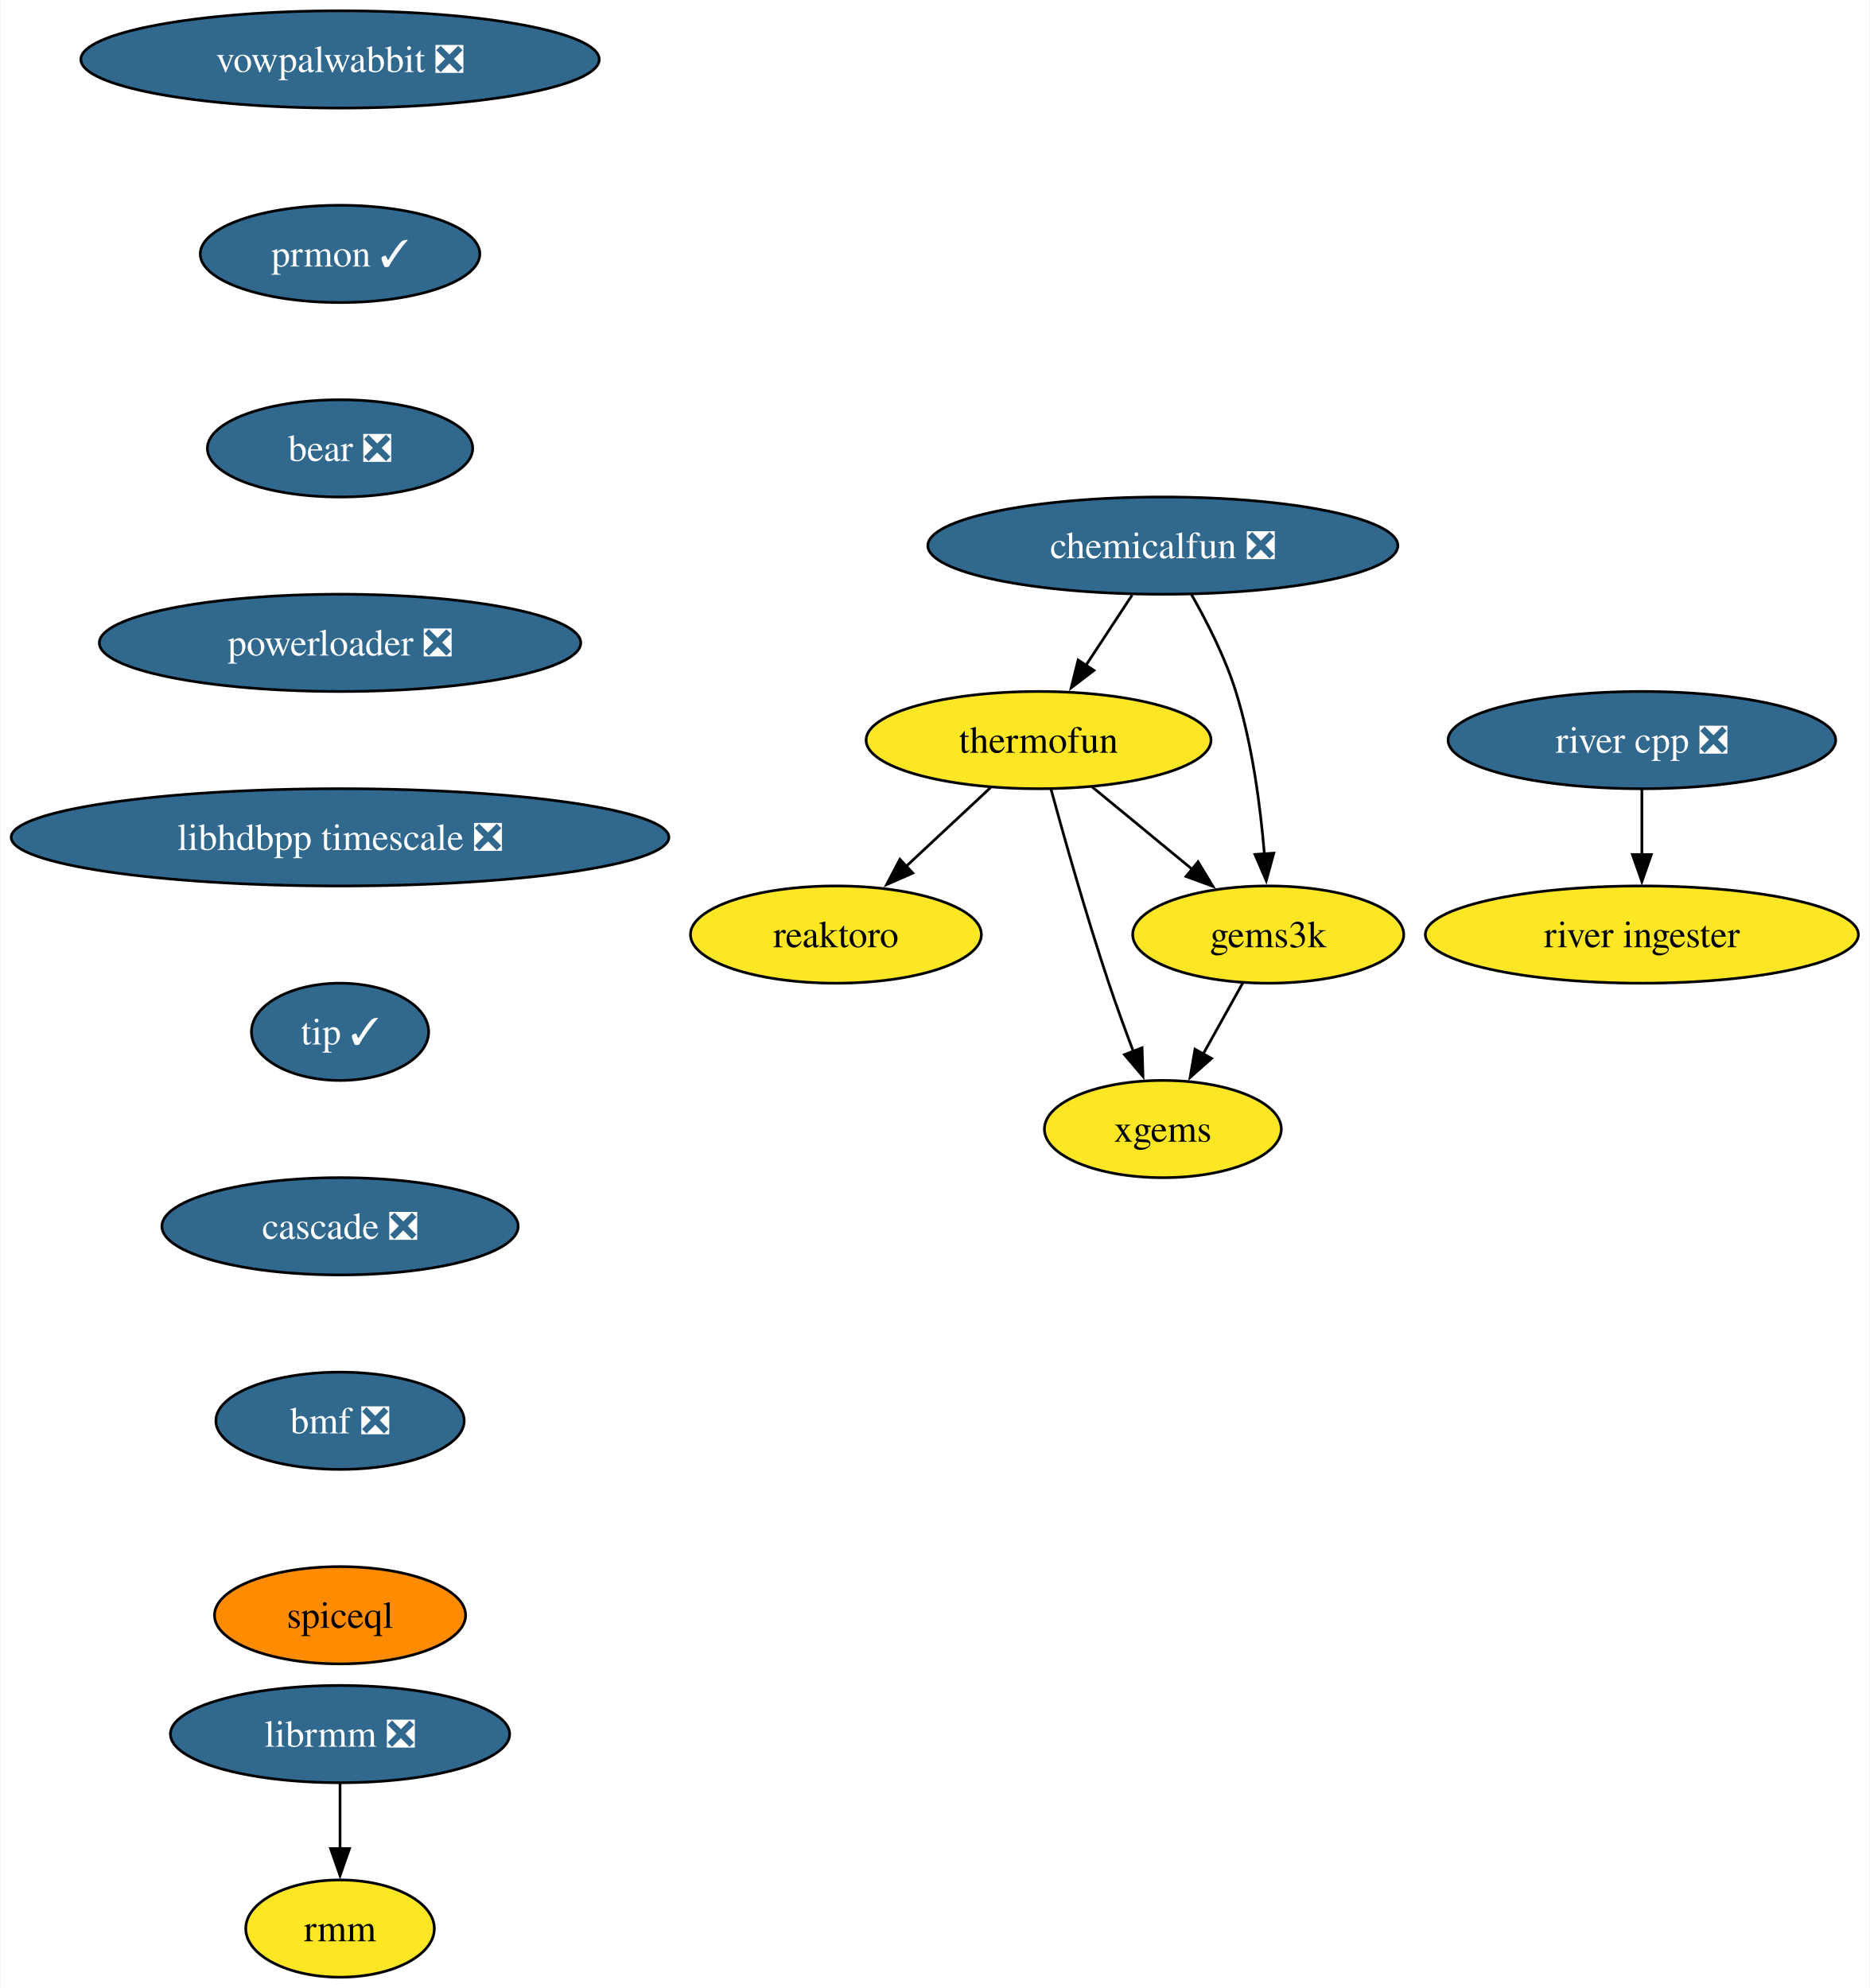
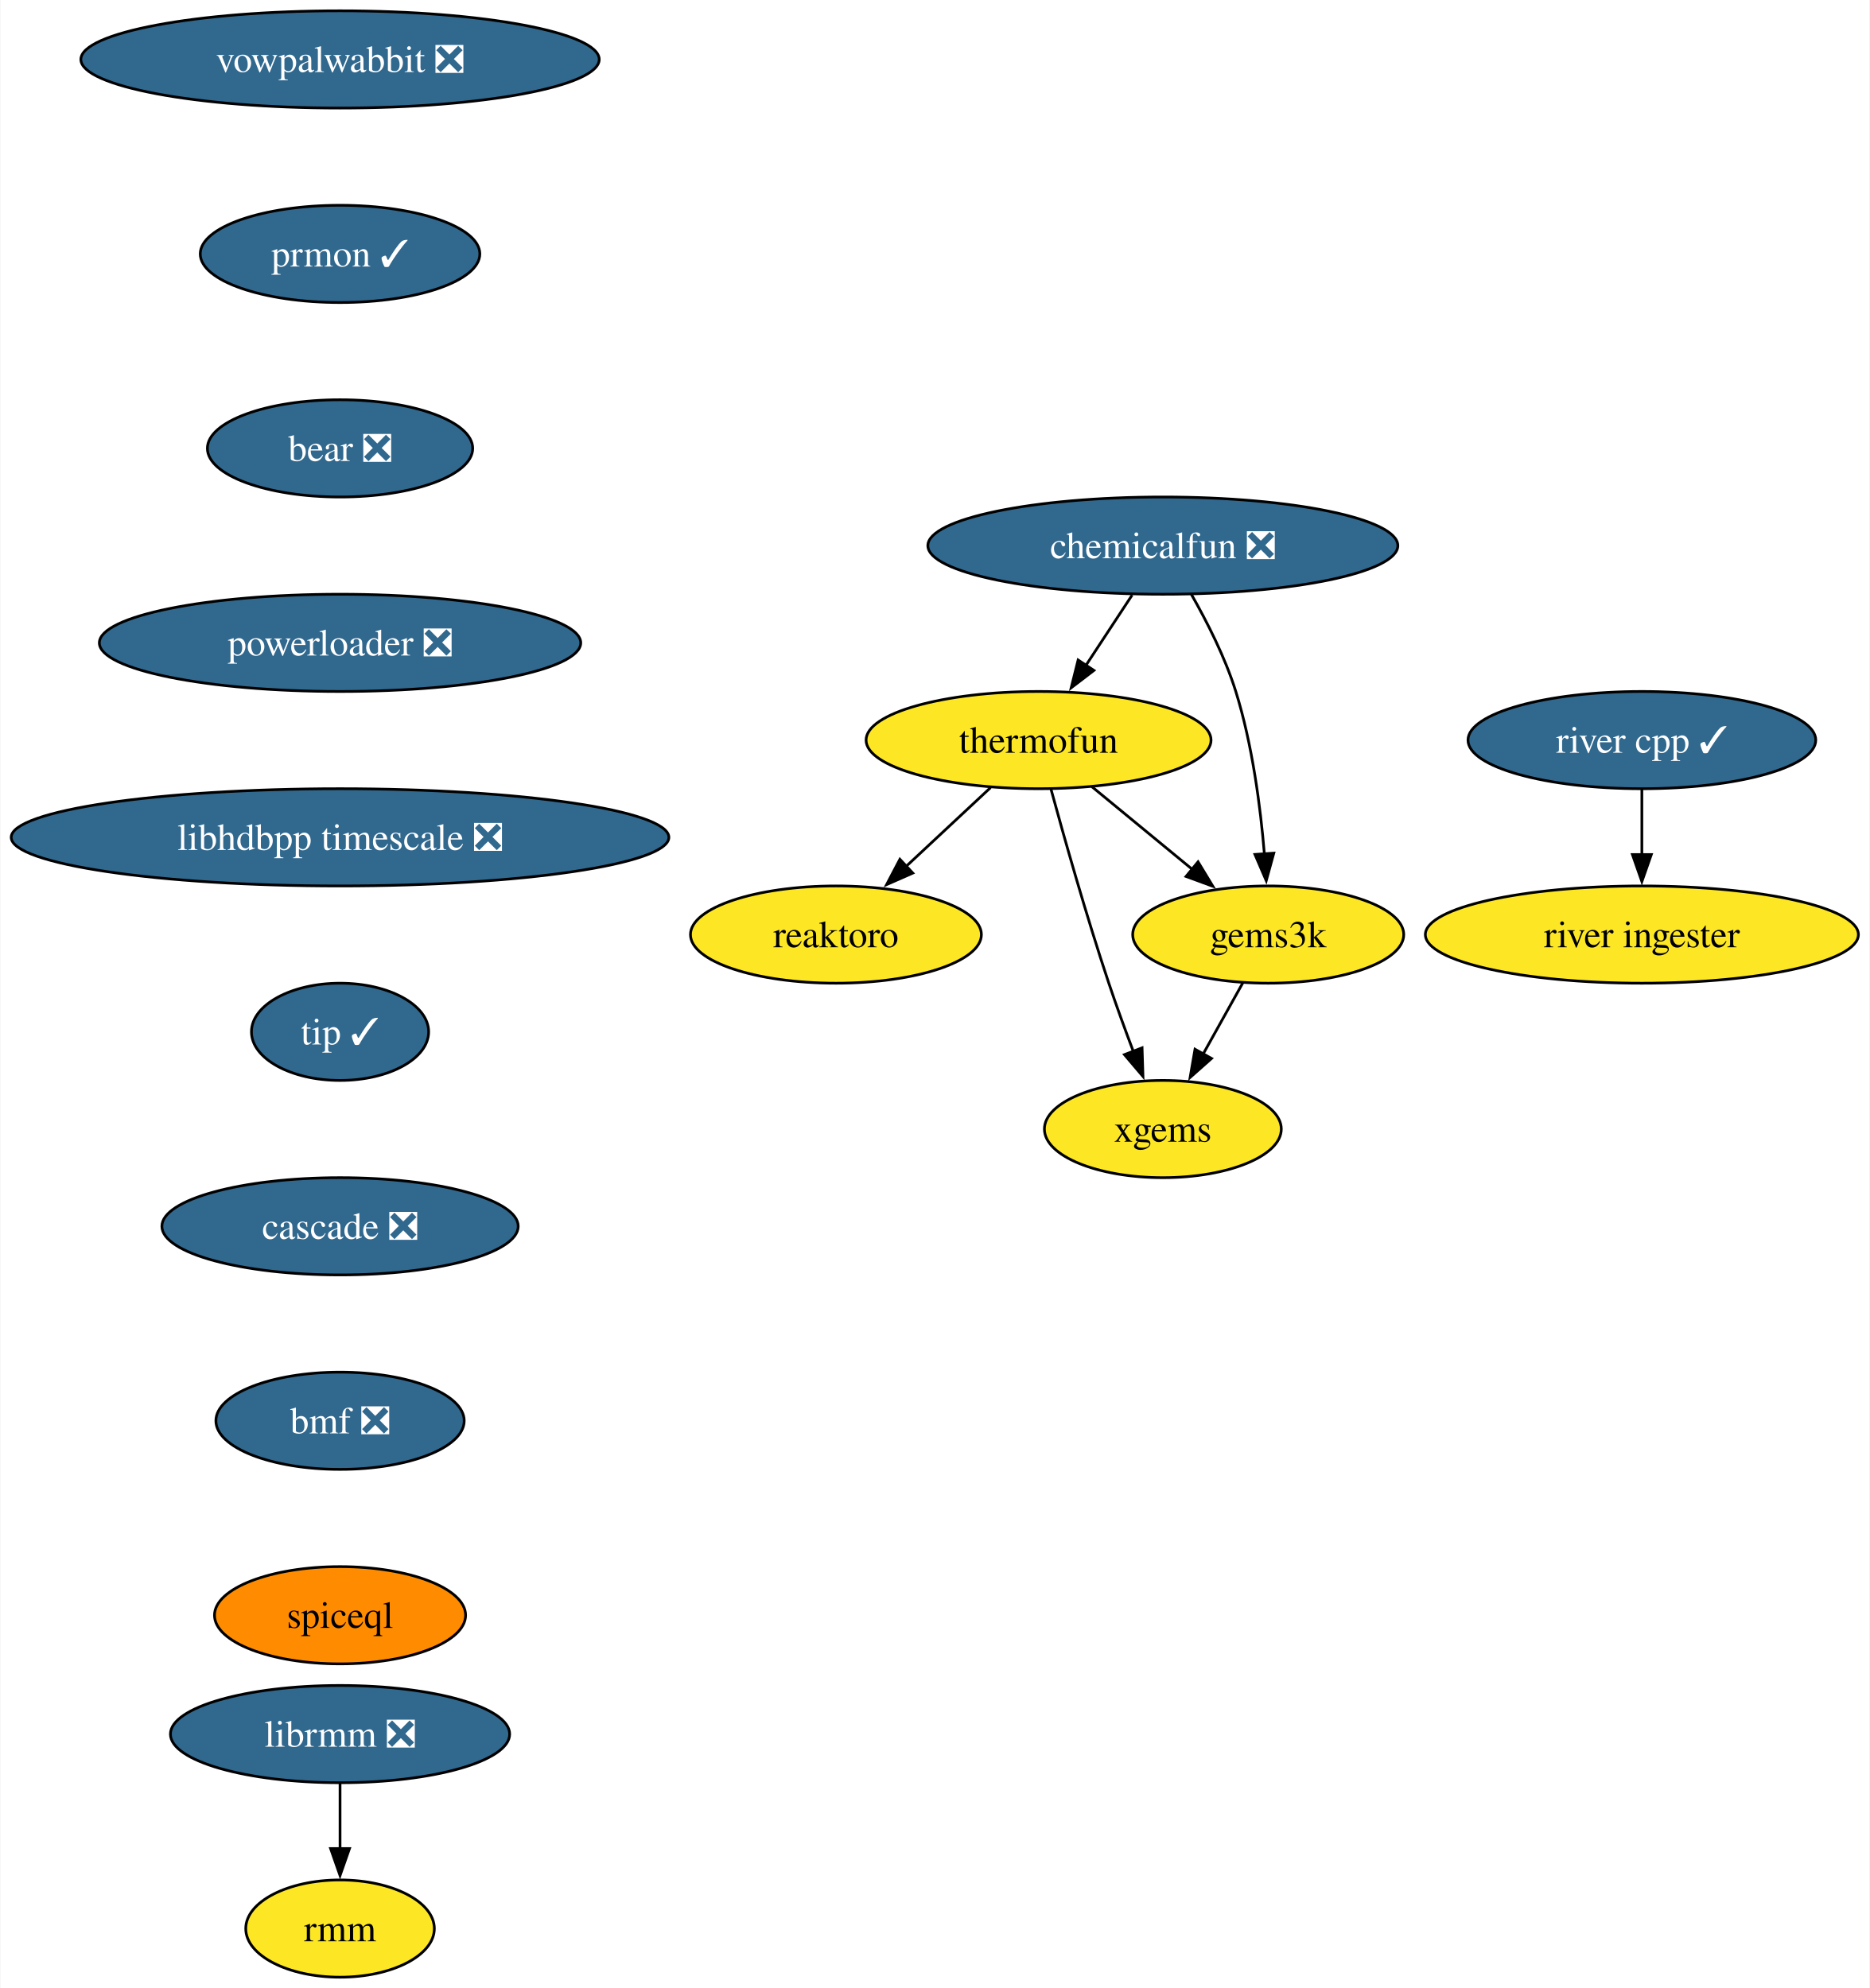
<svg xmlns="http://www.w3.org/2000/svg" xmlns:xlink="http://www.w3.org/1999/xlink" width="692pt" height="736pt" viewBox="0.00 0.00 691.70 736.00">
  <g id="graph0" class="graph" transform="scale(1 1) rotate(0) translate(4 732)">
    <polygon fill="white" stroke="none" points="-4,4 -4,-732 687.7,-732 687.7,4 -4,4" />
    <g id="node1" class="node">
      <g id="a_node1">
        <a xlink:href="https://github.com/conda-forge/reaktoro-feedstock" xlink:title="reaktoro">
          <ellipse fill="#fde725" stroke="black" cx="305.25" cy="-386" rx="53.84" ry="18" />
          <text text-anchor="middle" x="305.25" y="-381.32" font-family="Times,serif" font-size="14.00">reaktoro</text>
        </a>
      </g>
    </g>
    <g id="node2" class="node">
      <g id="a_node2">
        <a xlink:href="https://github.com/conda-forge/thermofun-feedstock" xlink:title="thermofun">
          <ellipse fill="#fde725" stroke="black" cx="380.25" cy="-458" rx="63.84" ry="18" />
          <text text-anchor="middle" x="380.25" y="-453.32" font-family="Times,serif" font-size="14.00">thermofun</text>
        </a>
      </g>
    </g>
    <g id="edge1" class="edge">
      <path fill="none" stroke="black" d="M362.48,-440.41C353.14,-431.69 341.52,-420.85 331.19,-411.21" />
      <polygon fill="black" stroke="black" points="333.7,-408.77 324,-404.5 328.93,-413.88 333.7,-408.77" />
    </g>
    <g id="node3" class="node">
      <g id="a_node3">
        <a xlink:href="https://github.com/conda-forge/gems3k-feedstock" xlink:title="gems3k">
          <ellipse fill="#fde725" stroke="black" cx="465.25" cy="-386" rx="50.16" ry="18" />
          <text text-anchor="middle" x="465.25" y="-381.32" font-family="Times,serif" font-size="14.00">gems3k</text>
        </a>
      </g>
    </g>
    <g id="edge2" class="edge">
      <path fill="none" stroke="black" d="M399.97,-440.76C410.99,-431.69 424.91,-420.22 437.07,-410.21" />
      <polygon fill="black" stroke="black" points="439.28,-412.93 444.77,-403.87 434.83,-407.52 439.28,-412.93" />
    </g>
    <g id="node4" class="node">
      <g id="a_node4">
        <a xlink:href="https://github.com/conda-forge/xgems-feedstock" xlink:title="xgems">
          <ellipse fill="#fde725" stroke="black" cx="426.25" cy="-314" rx="43.84" ry="18" />
          <text text-anchor="middle" x="426.25" y="-309.32" font-family="Times,serif" font-size="14.00">xgems</text>
        </a>
      </g>
    </g>
    <g id="edge3" class="edge">
      <path fill="none" stroke="black" d="M384.85,-439.82C389.77,-421.8 397.99,-392.73 406.25,-368 409.04,-359.66 412.32,-350.69 415.4,-342.54" />
      <polygon fill="black" stroke="black" points="418.56,-344.07 418.89,-333.48 412.03,-341.56 418.56,-344.07" />
    </g>
    <g id="edge4" class="edge">
      <path fill="none" stroke="black" d="M455.81,-368.05C451.4,-360.14 446.05,-350.54 441.12,-341.69" />
      <polygon fill="black" stroke="black" points="444.27,-340.14 436.34,-333.11 438.15,-343.55 444.27,-340.14" />
    </g>
    <g id="node5" class="node">
      <g id="a_node5">
        <a xlink:href="https://github.com/conda-forge/vowpalwabbit-feedstock/pull/82" xlink:title="vowpalwabbit ❎">
          <ellipse fill="#31688e" stroke="black" cx="121.71" cy="-710" rx="95.93" ry="18" />
          <text text-anchor="middle" x="121.71" y="-705.33" font-family="Times,serif" font-size="14.00" fill="white">vowpalwabbit ❎</text>
        </a>
      </g>
    </g>
    <g id="node6" class="node">
      <g id="a_node6">
        <a xlink:href="https://github.com/conda-forge/prmon-feedstock/pull/20" xlink:title="prmon ✓">
          <ellipse fill="#31688e" stroke="black" cx="121.71" cy="-638" rx="51.74" ry="18" />
          <text text-anchor="middle" x="121.71" y="-633.33" font-family="Times,serif" font-size="14.00" fill="white">prmon ✓</text>
        </a>
      </g>
    </g>
    <g id="node7" class="node">
      <g id="a_node7">
        <a xlink:href="https://github.com/conda-forge/bear-feedstock/pull/49" xlink:title="bear ❎">
          <ellipse fill="#31688e" stroke="black" cx="121.71" cy="-566" rx="49.1" ry="18" />
          <text text-anchor="middle" x="121.71" y="-561.33" font-family="Times,serif" font-size="14.00" fill="white">bear ❎</text>
        </a>
      </g>
    </g>
    <g id="node10" class="node">
      <g id="a_node10">
        <a xlink:href="https://github.com/conda-forge/powerloader-feedstock/pull/29" xlink:title="powerloader ❎">
          <ellipse fill="#31688e" stroke="black" cx="121.71" cy="-494" rx="89.09" ry="18" />
          <text text-anchor="middle" x="121.71" y="-489.32" font-family="Times,serif" font-size="14.00" fill="white">powerloader ❎</text>
        </a>
      </g>
    </g>
    <g id="node8" class="node">
      <g id="a_node8">
        <a xlink:href="https://github.com/conda-forge/librmm-feedstock/pull/67" xlink:title="librmm ❎">
          <ellipse fill="#31688e" stroke="black" cx="121.71" cy="-90" rx="62.78" ry="18" />
          <text text-anchor="middle" x="121.71" y="-85.33" font-family="Times,serif" font-size="14.00" fill="white">librmm ❎</text>
        </a>
      </g>
    </g>
    <g id="node9" class="node">
      <g id="a_node9">
        <a xlink:href="https://github.com/conda-forge/rmm-feedstock" xlink:title="rmm">
          <ellipse fill="#fde725" stroke="black" cx="121.71" cy="-18" rx="34.9" ry="18" />
          <text text-anchor="middle" x="121.71" y="-13.32" font-family="Times,serif" font-size="14.00">rmm</text>
        </a>
      </g>
    </g>
    <g id="edge7" class="edge">
      <path fill="none" stroke="black" d="M121.71,-71.7C121.71,-64.41 121.71,-55.73 121.71,-47.54" />
      <polygon fill="black" stroke="black" points="125.21,-47.62 121.71,-37.62 118.21,-47.62 125.21,-47.62" />
    </g>
    <g id="node14" class="node">
      <g id="a_node14">
        <a xlink:href="https://github.com/conda-forge/libhdbpp-timescale-feedstock/pull/14" xlink:title="libhdbpp timescale ❎">
          <ellipse fill="#31688e" stroke="black" cx="121.71" cy="-422" rx="121.71" ry="18" />
          <text text-anchor="middle" x="121.71" y="-417.32" font-family="Times,serif" font-size="14.00" fill="white">libhdbpp timescale ❎</text>
        </a>
      </g>
    </g>
    <g id="node11" class="node">
      <g id="a_node11">
        <a xlink:href="https://github.com/conda-forge/chemicalfun-feedstock/pull/18" xlink:title="chemicalfun ❎">
          <ellipse fill="#31688e" stroke="black" cx="426.25" cy="-530" rx="86.98" ry="18" />
          <text text-anchor="middle" x="426.25" y="-525.33" font-family="Times,serif" font-size="14.00" fill="white">chemicalfun ❎</text>
        </a>
      </g>
    </g>
    <g id="edge9" class="edge">
      <path fill="none" stroke="black" d="M414.88,-511.7C409.7,-503.81 403.45,-494.3 397.7,-485.55" />
      <polygon fill="black" stroke="black" points="400.74,-483.8 392.32,-477.37 394.89,-487.65 400.74,-483.8" />
    </g>
    <g id="edge10" class="edge">
      <path fill="none" stroke="black" d="M436.8,-511.96C442.56,-501.87 449.31,-488.62 453.25,-476 459.37,-456.41 462.37,-433.44 463.84,-415.74" />
      <polygon fill="black" stroke="black" points="467.32,-416.16 464.52,-405.94 460.33,-415.67 467.32,-416.16" />
    </g>
    <g id="node12" class="node">
      <g id="a_node12">
-         <a xlink:href="https://github.com/conda-forge/river-cpp-feedstock/pull/26" xlink:title="river cpp ❎">
-           <ellipse fill="#31688e" stroke="black" cx="603.55" cy="-458" rx="71.73" ry="18" />
-           <text text-anchor="middle" x="603.55" y="-453.32" font-family="Times,serif" font-size="14.00" fill="white">river cpp ❎</text>
+         <a xlink:href="https://github.com/conda-forge/river-cpp-feedstock/pull/26" xlink:title="river cpp ✓">
+           <ellipse fill="#31688e" stroke="black" cx="603.55" cy="-458" rx="64.36" ry="18" />
+           <text text-anchor="middle" x="603.55" y="-453.32" font-family="Times,serif" font-size="14.00" fill="white">river cpp ✓</text>
        </a>
      </g>
    </g>
    <g id="node13" class="node">
      <g id="a_node13">
        <a xlink:href="https://github.com/conda-forge/river-ingester-feedstock" xlink:title="river ingester">
          <ellipse fill="#fde725" stroke="black" cx="603.55" cy="-386" rx="80.14" ry="18" />
          <text text-anchor="middle" x="603.55" y="-381.32" font-family="Times,serif" font-size="14.00">river ingester</text>
        </a>
      </g>
    </g>
    <g id="edge11" class="edge">
      <path fill="none" stroke="black" d="M603.55,-439.7C603.55,-432.41 603.55,-423.73 603.55,-415.54" />
      <polygon fill="black" stroke="black" points="607.05,-415.62 603.55,-405.62 600.05,-415.62 607.05,-415.62" />
    </g>
    <g id="node15" class="node">
      <g id="a_node15">
        <a xlink:href="https://github.com/conda-forge/tip-feedstock/pull/31" xlink:title="tip ✓">
          <ellipse fill="#31688e" stroke="black" cx="121.71" cy="-350" rx="32.79" ry="18" />
          <text text-anchor="middle" x="121.71" y="-345.32" font-family="Times,serif" font-size="14.00" fill="white">tip ✓</text>
        </a>
      </g>
    </g>
    <g id="node16" class="node">
      <g id="a_node16">
        <a xlink:href="https://github.com/conda-forge/cascade-feedstock/pull/22" xlink:title="cascade ❎">
          <ellipse fill="#31688e" stroke="black" cx="121.71" cy="-278" rx="65.94" ry="18" />
          <text text-anchor="middle" x="121.71" y="-273.32" font-family="Times,serif" font-size="14.00" fill="white">cascade ❎</text>
        </a>
      </g>
    </g>
    <g id="node17" class="node">
      <g id="a_node17">
        <a xlink:href="https://github.com/conda-forge/bmf-feedstock/pull/28" xlink:title="bmf ❎">
          <ellipse fill="#31688e" stroke="black" cx="121.71" cy="-206" rx="45.95" ry="18" />
          <text text-anchor="middle" x="121.71" y="-201.33" font-family="Times,serif" font-size="14.00" fill="white">bmf ❎</text>
        </a>
      </g>
    </g>
    <g id="node18" class="node">
      <g id="a_node18">
        <a xlink:href="https://github.com/conda-forge/spiceql-feedstock" xlink:title="spiceql">
          <ellipse fill="#ff8c00" stroke="black" cx="121.71" cy="-134" rx="46.47" ry="18" />
          <text text-anchor="middle" x="121.71" y="-129.32" font-family="Times,serif" font-size="14.00">spiceql</text>
        </a>
      </g>
    </g>
  </g>
</svg>
